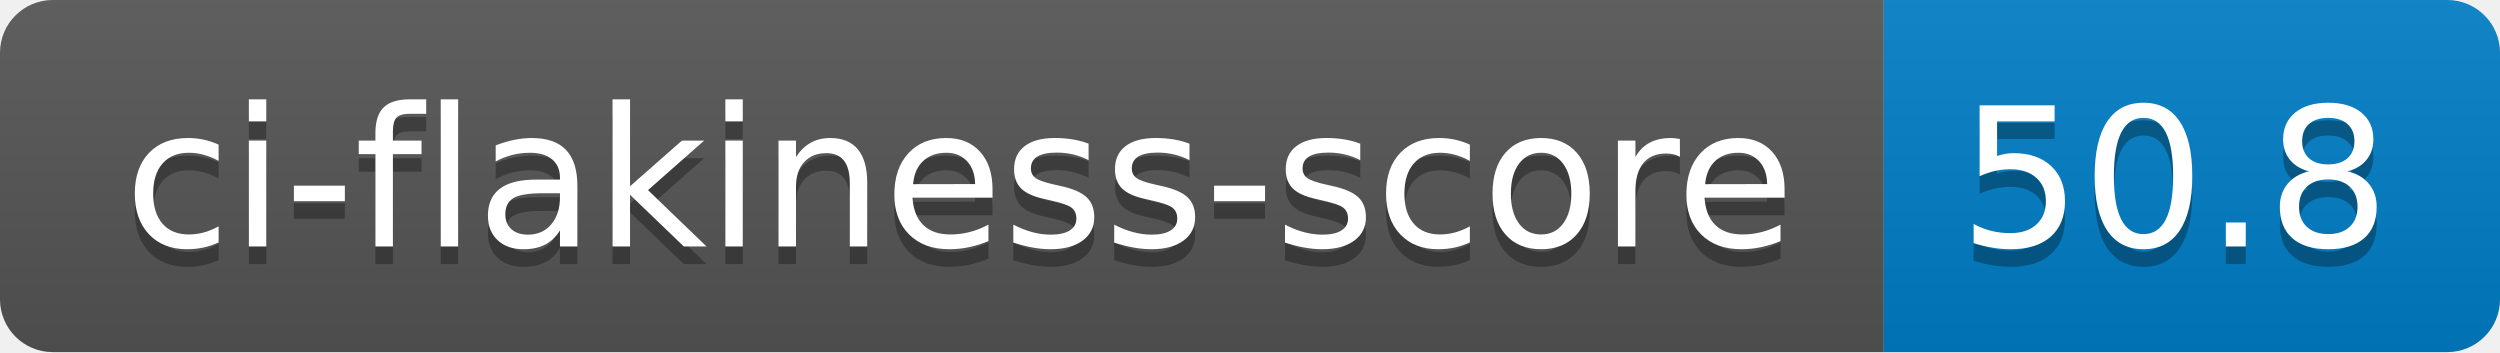
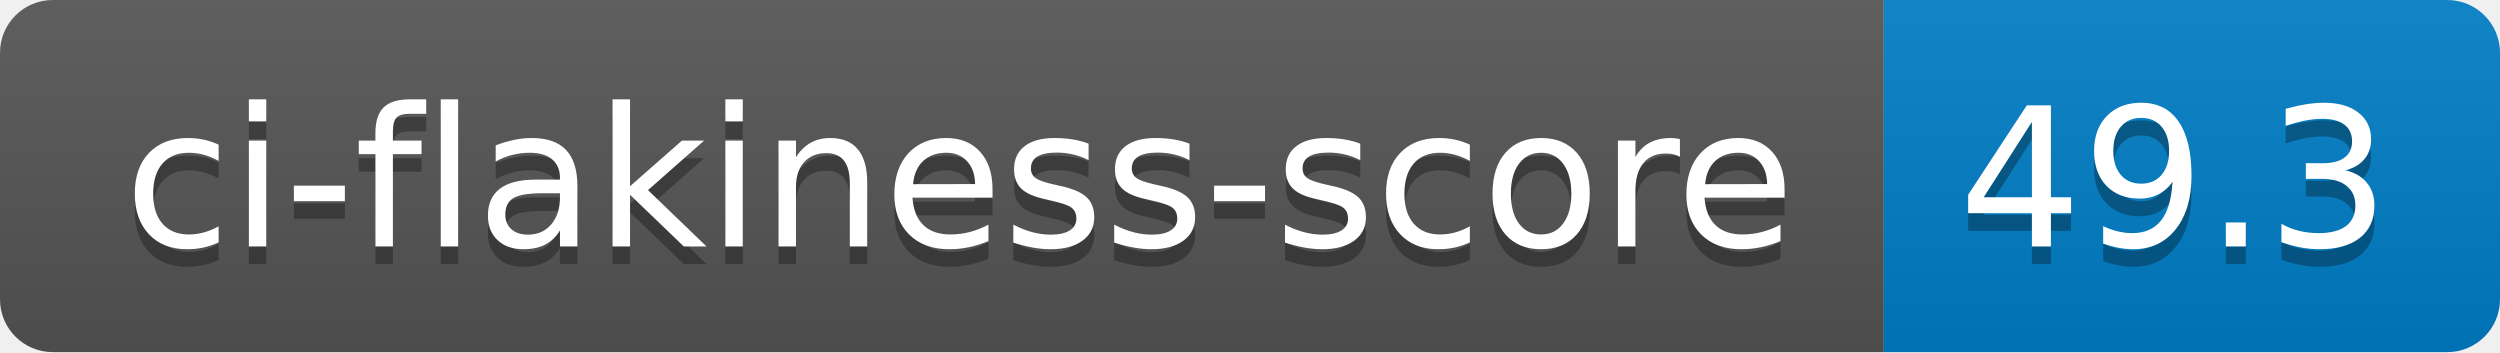
- <svg xmlns="http://www.w3.org/2000/svg" width="142" height="20" role="img" aria-label="ci-flakiness-score: 50.8">
+ <svg xmlns="http://www.w3.org/2000/svg" width="142" height="20" role="img" aria-label="ci-flakiness-score: 49.3">
  <linearGradient id="s" x2="0" y2="100%">
    <stop offset="0" stop-color="#bbb" stop-opacity=".1" />
    <stop offset="1" stop-opacity=".1" />
  </linearGradient>
  <clipPath id="r">
    <rect width="142" height="20" rx="3" fill="#fff" />
  </clipPath>
  <g clip-path="url(#r)">
    <rect width="107" height="20" fill="#555" />
    <rect x="107" width="35" height="20" fill="#007ec6" />
    <rect width="142" height="20" fill="url(#s)" />
  </g>
  <g fill="#fff" text-anchor="middle" font-family="Verdana,Geneva,DejaVu Sans,sans-serif" text-rendering="geometricPrecision" font-size="110">
    <text aria-hidden="true" x="545" y="150" fill="#010101" fill-opacity=".3" transform="scale(.1)" textLength="970">ci-flakiness-score</text>
    <text x="545" y="140" transform="scale(.1)" fill="#fff" textLength="970">ci-flakiness-score</text>
-     <text aria-hidden="true" x="1235" y="150" fill="#010101" fill-opacity=".3" transform="scale(.1)" textLength="250">50.8</text>
-     <text x="1235" y="140" transform="scale(.1)" fill="#fff" textLength="250">50.8</text>
+     <text aria-hidden="true" x="1235" y="150" fill="#010101" fill-opacity=".3" transform="scale(.1)" textLength="250">49.3</text>
+     <text x="1235" y="140" transform="scale(.1)" fill="#fff" textLength="250">49.3</text>
  </g>
</svg>
